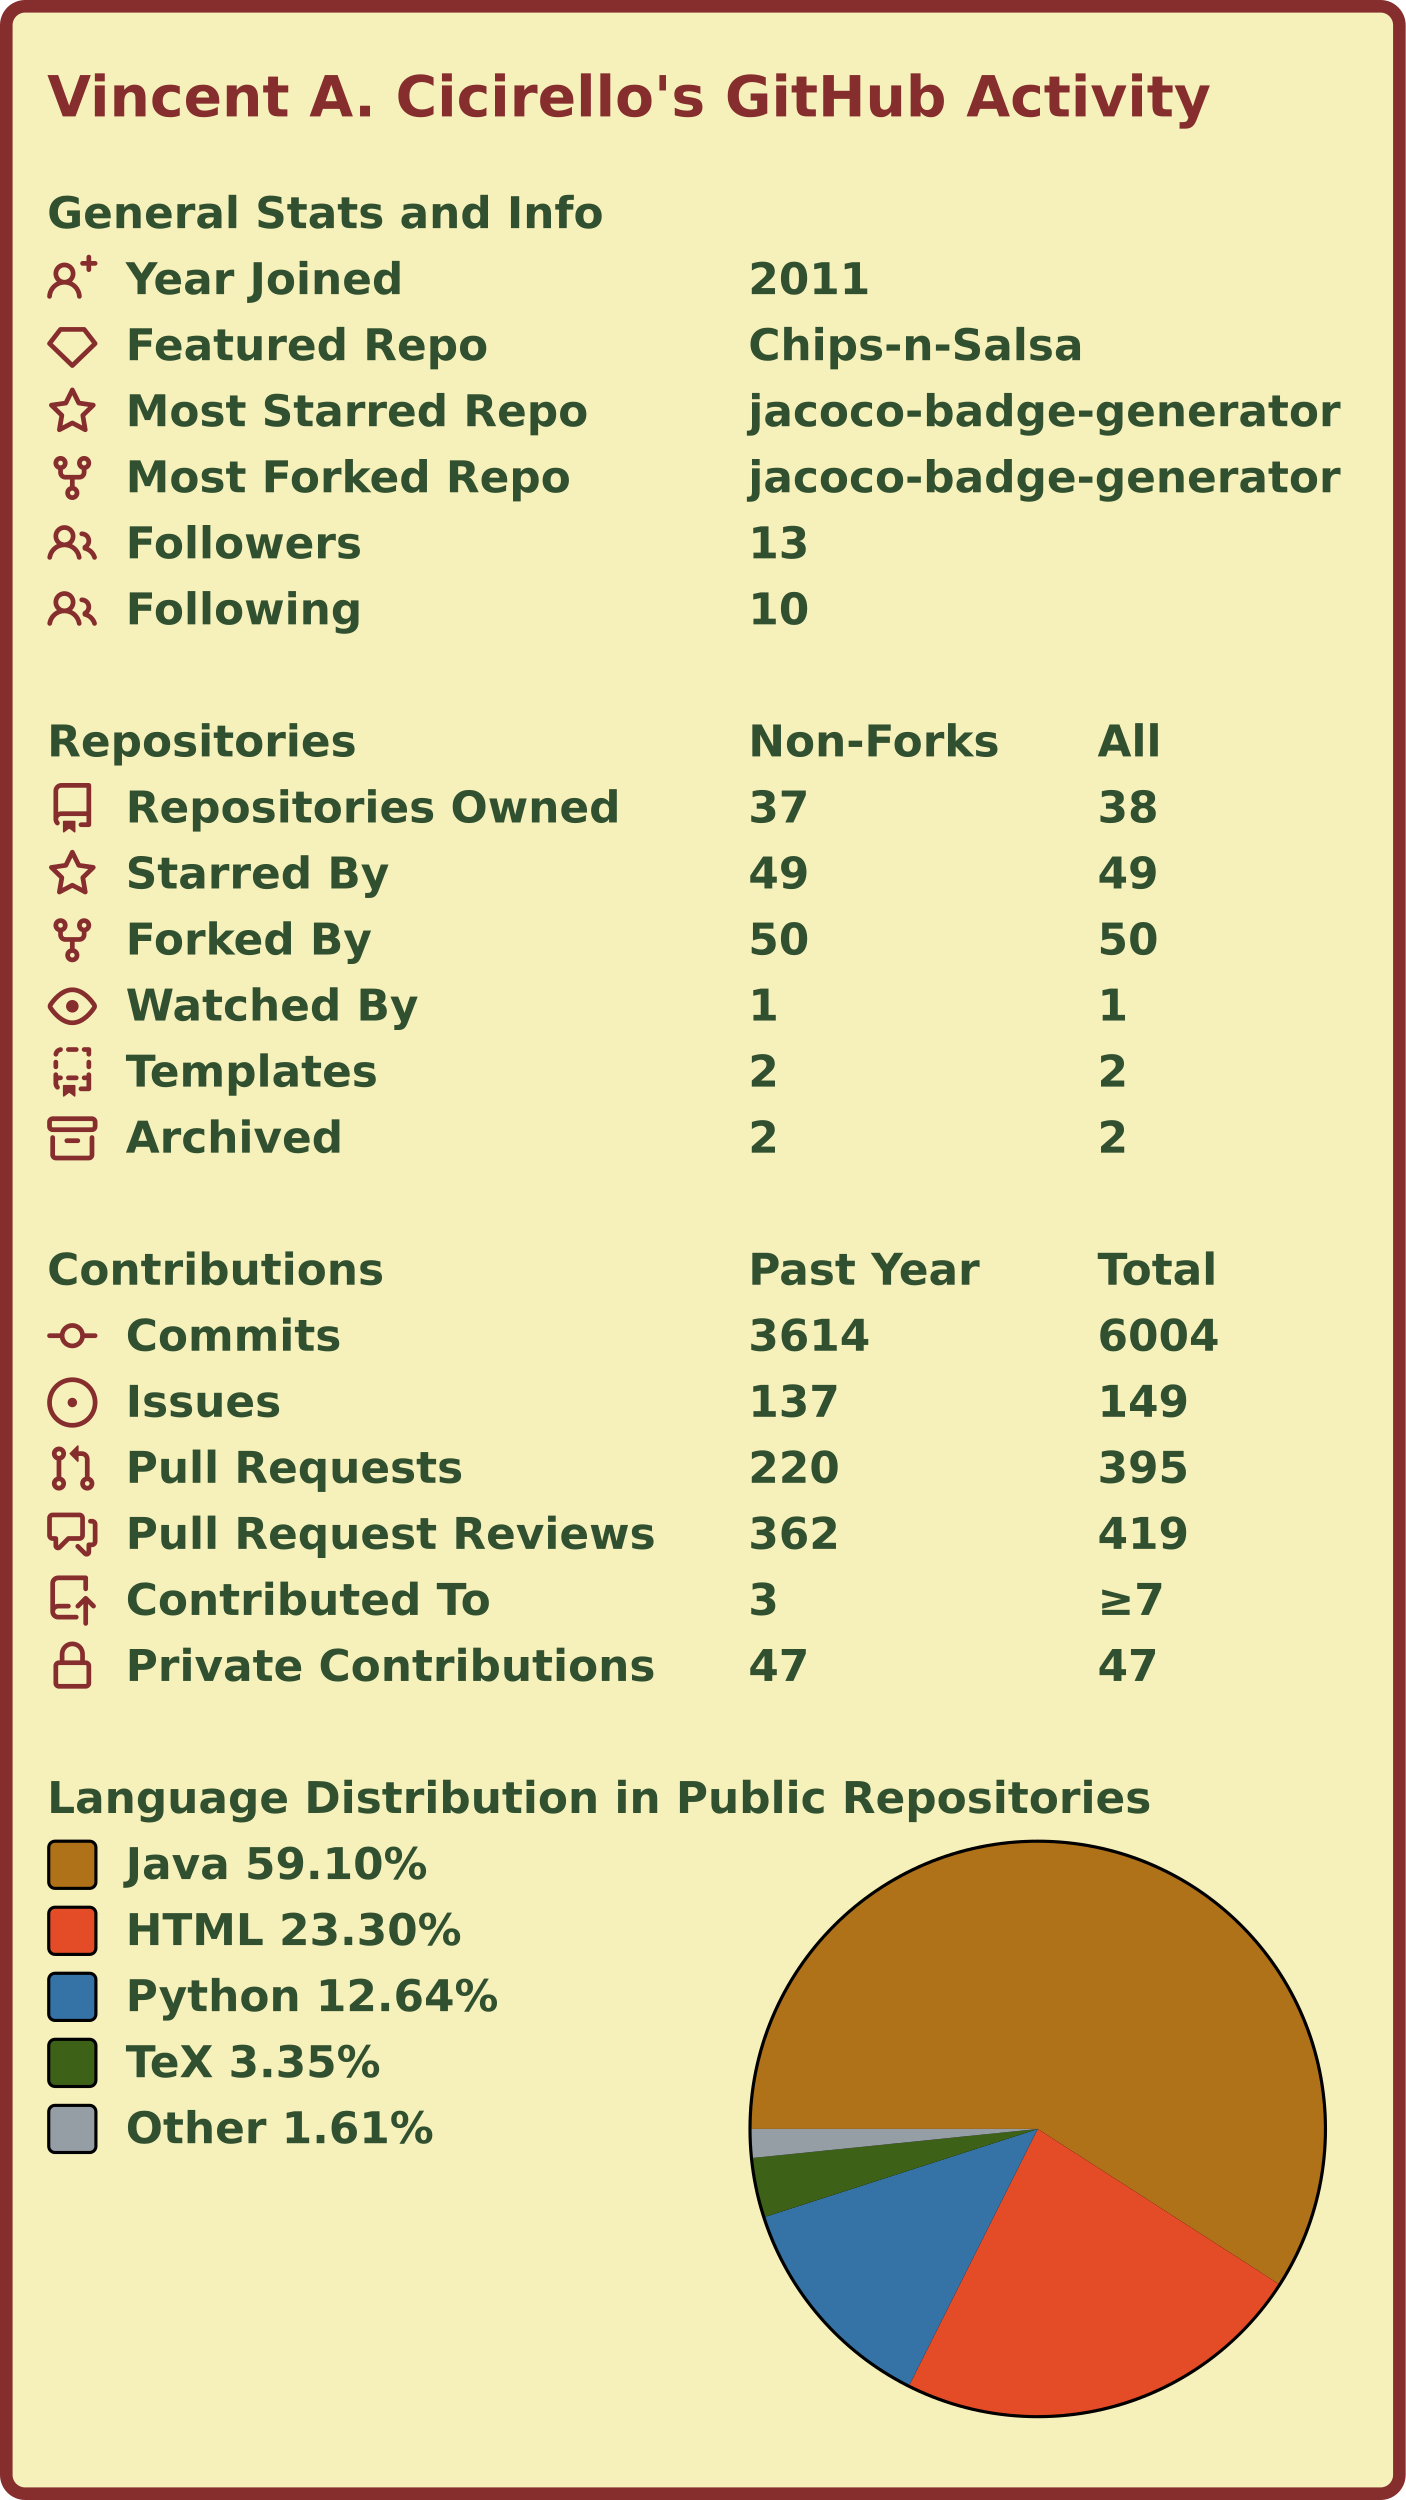
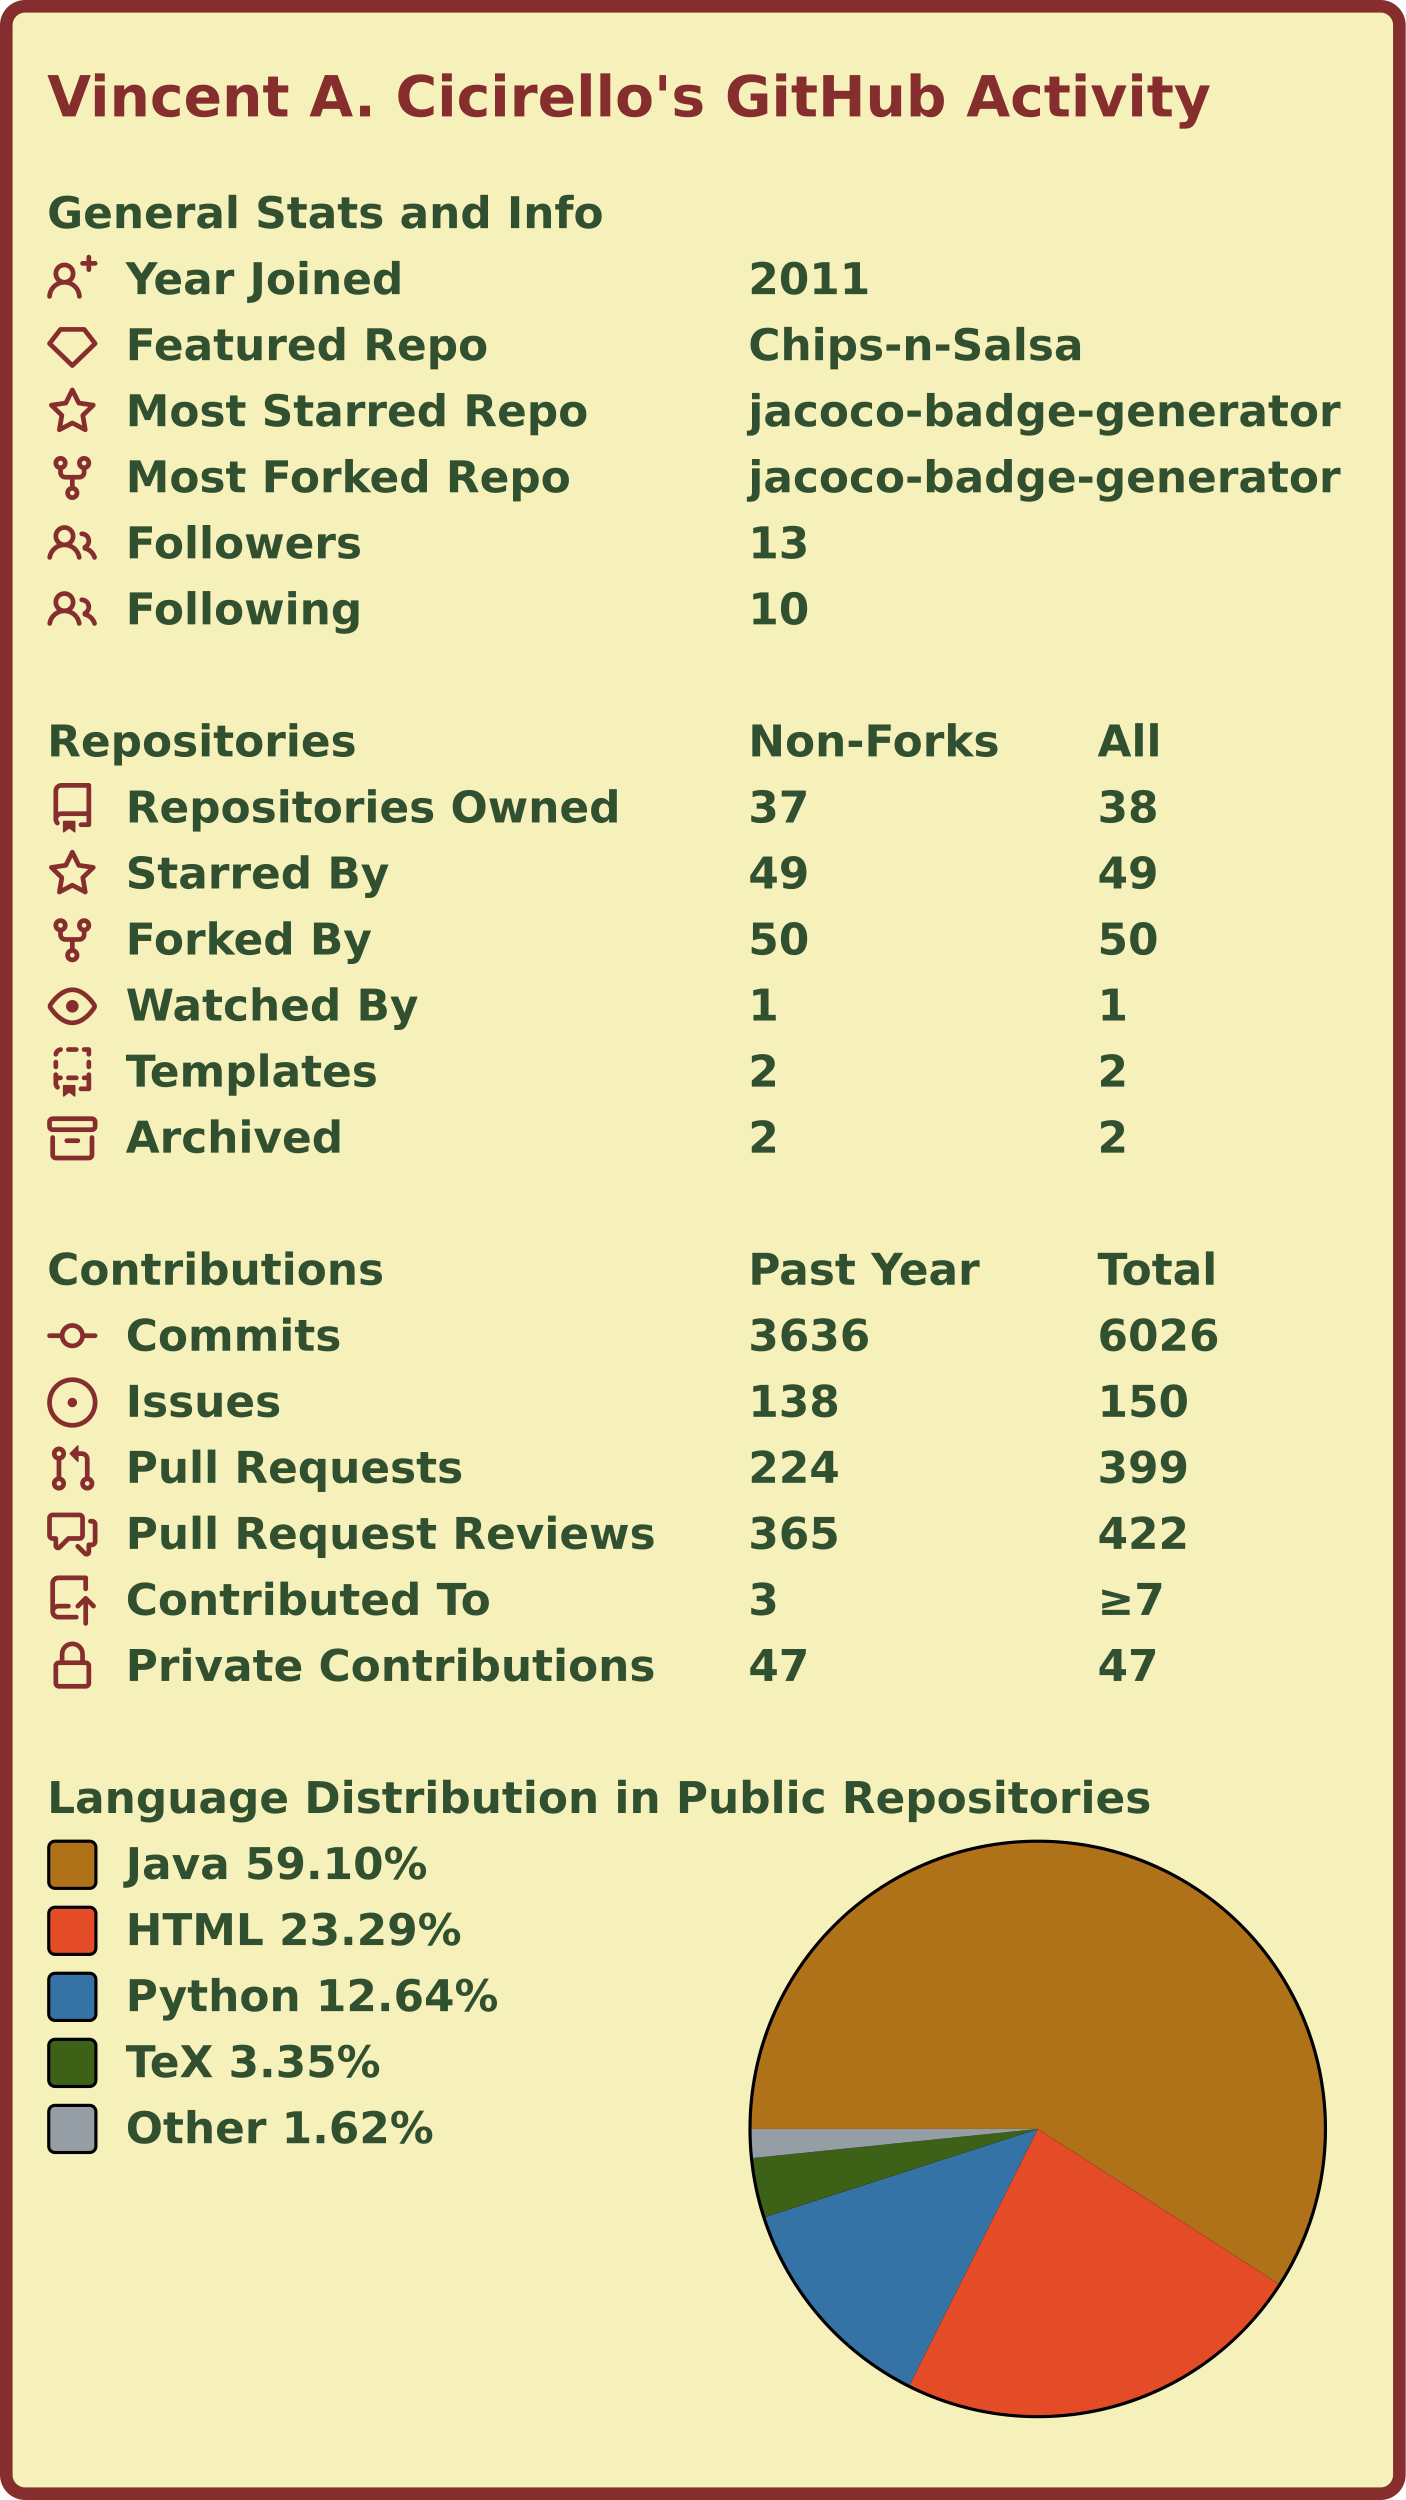
<svg xmlns="http://www.w3.org/2000/svg" width="447" height="795" viewBox="0 0 447 795">
  <rect x="2" y="2" stroke-width="4" rx="6" width="443" height="791" stroke="#862d2d" fill="#f6f0bb" />
  <g font-weight="600" font-size="110pt" font-family="Verdana,Geneva,DejaVu Sans,sans-serif" text-rendering="geometricPrecision">
    <text x="122" y="301" lengthAdjust="spacingAndGlyphs" textLength="2985" transform="scale(0.123)" fill="#862d2d">Vincent A. Cicirello's GitHub Activity</text>
    <g transform="translate(0, 60)" fill="#305030">
      <g transform="translate(15, 0)">
        <g transform="scale(0.095)">
          <text x="0" y="132" textLength="1851" lengthAdjust="spacingAndGlyphs">General Stats and Info</text>
        </g>
      </g>
      <g transform="translate(15, 21)">
        <path fill="#862d2d" fill-rule="evenodd" d="M13.25 0a.75.75 0 01.75.75V2h1.25a.75.75 0 010 1.5H14v1.25a.75.75 0 01-1.5 0V3.5h-1.25a.75.75 0 010-1.5h1.25V.75a.75.75 0 01.75-.75zM5.5 4a2 2 0 100 4 2 2 0 000-4zm2.4 4.548a3.5 3.5 0 10-4.799 0 5.527 5.527 0 00-3.1 4.66.75.75 0 101.498.085A4.01 4.01 0 015.5 9.5a4.01 4.01 0 014.001 3.793.75.75 0 101.498-.086 5.527 5.527 0 00-3.1-4.659z" />
        <g transform="scale(0.095)">
          <text lengthAdjust="spacingAndGlyphs" textLength="932" x="263" y="132">Year Joined</text>
          <text lengthAdjust="spacingAndGlyphs" textLength="420" x="2347" y="132">2011</text>
        </g>
      </g>
      <g transform="translate(15, 42)">
        <path fill="#862d2d" fill-rule="evenodd" d="M3.637 2.291A.75.75 0 014.23 2h7.54a.75.75 0 01.593.291l3.48 4.5a.75.75 0 01-.072.999l-7.25 7a.75.75 0 01-1.042 0l-7.25-7a.75.75 0 01-.072-.999l3.48-4.5zM4.598 3.5L1.754 7.177 8 13.207l6.246-6.03L11.402 3.5H4.598z" />
        <g transform="scale(0.095)">
          <text lengthAdjust="spacingAndGlyphs" textLength="1215" x="263" y="132">Featured Repo</text>
          <text lengthAdjust="spacingAndGlyphs" textLength="1120" x="2347" y="132">Chips-n-Salsa</text>
        </g>
      </g>
      <g transform="translate(15, 63)">
        <path fill="#862d2d" fill-rule="evenodd" d="M8 .25a.75.75 0 01.673.418l1.882 3.815 4.21.612a.75.75 0 01.416 1.279l-3.046 2.97.719 4.192a.75.75 0 01-1.088.791L8 12.347l-3.766 1.98a.75.75 0 01-1.088-.79l.72-4.194L.818 6.374a.75.75 0 01.416-1.28l4.21-.611L7.327.668A.75.75 0 018 .25zm0 2.445L6.615 5.5a.75.75 0 01-.564.41l-3.097.45 2.24 2.184a.75.75 0 01.216.664l-.528 3.084 2.769-1.456a.75.75 0 01.698 0l2.77 1.456-.53-3.084a.75.75 0 01.216-.664l2.24-2.183-3.096-.45a.75.75 0 01-.564-.41L8 2.694v.001z" />
        <g transform="scale(0.095)">
          <text lengthAdjust="spacingAndGlyphs" textLength="1532" x="263" y="132">Most Starred Repo</text>
          <text lengthAdjust="spacingAndGlyphs" textLength="1986" x="2347" y="132">jacoco-badge-generator</text>
        </g>
      </g>
      <g transform="translate(15, 84)">
        <path fill="#862d2d" fill-rule="evenodd" d="M5 3.25a.75.75 0 11-1.5 0 .75.75 0 011.5 0zm0 2.122a2.25 2.25 0 10-1.5 0v.878A2.25 2.25 0 005.75 8.5h1.5v2.128a2.251 2.251 0 101.5 0V8.5h1.5a2.25 2.25 0 002.25-2.25v-.878a2.25 2.25 0 10-1.5 0v.878a.75.75 0 01-.75.75h-4.5A.75.75 0 015 6.25v-.878zm3.75 7.378a.75.75 0 11-1.5 0 .75.75 0 011.5 0zm3-8.75a.75.75 0 100-1.5.75.75 0 000 1.5z" />
        <g transform="scale(0.095)">
          <text lengthAdjust="spacingAndGlyphs" textLength="1485" x="263" y="132">Most Forked Repo</text>
          <text lengthAdjust="spacingAndGlyphs" textLength="1986" x="2347" y="132">jacoco-badge-generator</text>
        </g>
      </g>
      <g transform="translate(15, 105)">
        <path fill="#862d2d" fill-rule="evenodd" d="M5.5 3.5a2 2 0 100 4 2 2 0 000-4zM2 5.5a3.5 3.5 0 115.898 2.549 5.507 5.507 0 013.034 4.084.75.75 0 11-1.482.235 4.001 4.001 0 00-7.9 0 .75.75 0 01-1.482-.236A5.507 5.507 0 013.102 8.05 3.49 3.49 0 012 5.5zM11 4a.75.75 0 100 1.5 1.5 1.5 0 01.666 2.844.75.75 0 00-.416.672v.352a.75.75 0 00.574.73c1.2.289 2.162 1.2 2.522 2.372a.75.75 0 101.434-.44 5.01 5.01 0 00-2.56-3.012A3 3 0 0011 4z" />
        <g transform="scale(0.095)">
          <text lengthAdjust="spacingAndGlyphs" textLength="778" x="263" y="132">Followers</text>
          <text lengthAdjust="spacingAndGlyphs" textLength="210" x="2347" y="132">13</text>
        </g>
      </g>
      <g transform="translate(15, 126)">
        <path fill="#862d2d" fill-rule="evenodd" d="M5.5 3.5a2 2 0 100 4 2 2 0 000-4zM2 5.5a3.5 3.5 0 115.898 2.549 5.507 5.507 0 013.034 4.084.75.75 0 11-1.482.235 4.001 4.001 0 00-7.9 0 .75.75 0 01-1.482-.236A5.507 5.507 0 013.102 8.05 3.49 3.49 0 012 5.5zM11 4a.75.75 0 100 1.5 1.5 1.5 0 01.666 2.844.75.75 0 00-.416.672v.352a.75.75 0 00.574.73c1.2.289 2.162 1.2 2.522 2.372a.75.75 0 101.434-.44 5.01 5.01 0 00-2.56-3.012A3 3 0 0011 4z" />
        <g transform="scale(0.095)">
          <text lengthAdjust="spacingAndGlyphs" textLength="780" x="263" y="132">Following</text>
          <text lengthAdjust="spacingAndGlyphs" textLength="210" x="2347" y="132">10</text>
        </g>
      </g>
    </g>
    <g transform="translate(0, 228)" fill="#305030">
      <g transform="translate(15, 0)">
        <g transform="scale(0.095)">
          <text x="0" y="132" textLength="1020" lengthAdjust="spacingAndGlyphs">Repositories</text>
          <text x="2347" y="132" textLength="832" lengthAdjust="spacingAndGlyphs">Non-Forks</text>
          <text x="3516" y="132" textLength="206" lengthAdjust="spacingAndGlyphs">All</text>
        </g>
      </g>
      <g transform="translate(15, 21)">
        <path fill="#862d2d" fill-rule="evenodd" d="M2 2.5A2.5 2.5 0 014.5 0h8.75a.75.75 0 01.75.75v12.5a.75.75 0 01-.75.75h-2.5a.75.75 0 110-1.5h1.75v-2h-8a1 1 0 00-.714 1.7.75.75 0 01-1.072 1.05A2.495 2.495 0 012 11.5v-9zm10.5-1V9h-8c-.356 0-.694.074-1 .208V2.5a1 1 0 011-1h8zM5 12.25v3.25a.25.25 0 00.4.2l1.45-1.087a.25.25 0 01.3 0L8.6 15.7a.25.25 0 00.4-.2v-3.25a.25.25 0 00-.25-.25h-3.5a.25.25 0 00-.25.25z" />
        <g transform="scale(0.095)">
          <text lengthAdjust="spacingAndGlyphs" textLength="1650" x="263" y="132">Repositories Owned</text>
          <text lengthAdjust="spacingAndGlyphs" textLength="210" x="2347" y="132">37</text>
          <text lengthAdjust="spacingAndGlyphs" textLength="210" x="3516" y="132">38</text>
        </g>
      </g>
      <g transform="translate(15, 42)">
        <path fill="#862d2d" fill-rule="evenodd" d="M8 .25a.75.75 0 01.673.418l1.882 3.815 4.21.612a.75.75 0 01.416 1.279l-3.046 2.97.719 4.192a.75.75 0 01-1.088.791L8 12.347l-3.766 1.98a.75.75 0 01-1.088-.79l.72-4.194L.818 6.374a.75.75 0 01.416-1.28l4.21-.611L7.327.668A.75.75 0 018 .25zm0 2.445L6.615 5.5a.75.75 0 01-.564.41l-3.097.45 2.24 2.184a.75.75 0 01.216.664l-.528 3.084 2.769-1.456a.75.75 0 01.698 0l2.77 1.456-.53-3.084a.75.75 0 01.216-.664l2.24-2.183-3.096-.45a.75.75 0 01-.564-.41L8 2.694v.001z" />
        <g transform="scale(0.095)">
          <text lengthAdjust="spacingAndGlyphs" textLength="874" x="263" y="132">Starred By</text>
          <text lengthAdjust="spacingAndGlyphs" textLength="210" x="2347" y="132">49</text>
          <text lengthAdjust="spacingAndGlyphs" textLength="210" x="3516" y="132">49</text>
        </g>
      </g>
      <g transform="translate(15, 63)">
        <path fill="#862d2d" fill-rule="evenodd" d="M5 3.25a.75.75 0 11-1.5 0 .75.75 0 011.5 0zm0 2.122a2.25 2.25 0 10-1.5 0v.878A2.25 2.25 0 005.75 8.5h1.5v2.128a2.251 2.251 0 101.5 0V8.5h1.5a2.25 2.25 0 002.25-2.25v-.878a2.25 2.25 0 10-1.5 0v.878a.75.75 0 01-.75.75h-4.5A.75.75 0 015 6.25v-.878zm3.75 7.378a.75.75 0 11-1.5 0 .75.75 0 011.5 0zm3-8.75a.75.75 0 100-1.5.75.75 0 000 1.5z" />
        <g transform="scale(0.095)">
          <text lengthAdjust="spacingAndGlyphs" textLength="828" x="263" y="132">Forked By</text>
          <text lengthAdjust="spacingAndGlyphs" textLength="210" x="2347" y="132">50</text>
          <text lengthAdjust="spacingAndGlyphs" textLength="210" x="3516" y="132">50</text>
        </g>
      </g>
      <g transform="translate(15, 84)">
        <path fill="#862d2d" fill-rule="evenodd" d="M1.679 7.932c.412-.621 1.242-1.75 2.366-2.717C5.175 4.242 6.527 3.5 8 3.5c1.473 0 2.824.742 3.955 1.715 1.124.967 1.954 2.096 2.366 2.717a.119.119 0 010 .136c-.412.621-1.242 1.75-2.366 2.717C10.825 11.758 9.473 12.5 8 12.5c-1.473 0-2.824-.742-3.955-1.715C2.92 9.818 2.09 8.69 1.679 8.068a.119.119 0 010-.136zM8 2c-1.981 0-3.67.992-4.933 2.078C1.797 5.169.88 6.423.43 7.1a1.619 1.619 0 000 1.798c.45.678 1.367 1.932 2.637 3.024C4.329 13.008 6.019 14 8 14c1.981 0 3.67-.992 4.933-2.078 1.27-1.091 2.187-2.345 2.637-3.023a1.619 1.619 0 000-1.798c-.45-.678-1.367-1.932-2.637-3.023C11.671 2.992 9.981 2 8 2zm0 8a2 2 0 100-4 2 2 0 000 4z" />
        <g transform="scale(0.095)">
          <text lengthAdjust="spacingAndGlyphs" textLength="993" x="263" y="132">Watched By</text>
          <text lengthAdjust="spacingAndGlyphs" textLength="105" x="2347" y="132">1</text>
          <text lengthAdjust="spacingAndGlyphs" textLength="105" x="3516" y="132">1</text>
        </g>
      </g>
      <g transform="translate(15, 105)">
        <path fill="#862d2d" fill-rule="evenodd" d="M6 .75A.75.75 0 016.75 0h2.5a.75.75 0 010 1.5h-2.5A.75.75 0 016 .75zm5 0a.75.75 0 01.75-.75h1.5a.75.75 0 01.75.75v1.5a.75.75 0 01-1.5 0V1.5h-.75A.75.75 0 0111 .75zM4.992.662a.75.75 0 01-.636.848c-.436.063-.783.41-.846.846a.75.75 0 01-1.485-.212A2.501 2.501 0 014.144.025a.75.75 0 01.848.637zM2.75 4a.75.75 0 01.75.75v1.5a.75.75 0 01-1.5 0v-1.5A.75.75 0 012.75 4zm10.5 0a.75.75 0 01.75.75v1.5a.75.75 0 01-1.5 0v-1.5a.75.75 0 01.75-.75zM2.75 8a.75.75 0 01.75.75v.268A1.72 1.72 0 013.75 9h.5a.75.75 0 010 1.5h-.5a.25.25 0 00-.25.25v.75c0 .28.114.532.3.714a.75.75 0 01-1.05 1.072A2.495 2.495 0 012 11.5V8.75A.75.75 0 012.75 8zm10.5 0a.75.75 0 01.75.75v4.5a.75.75 0 01-.75.75h-2.5a.75.75 0 010-1.5h1.75v-2h-.75a.75.75 0 010-1.5h.75v-.25a.75.75 0 01.75-.75zM6 9.75A.75.75 0 016.75 9h2.5a.75.75 0 010 1.5h-2.5A.75.75 0 016 9.75zm-1 2.5v3.25a.25.25 0 00.4.2l1.45-1.087a.25.25 0 01.3 0L8.6 15.7a.25.25 0 00.4-.2v-3.25a.25.25 0 00-.25-.25h-3.5a.25.25 0 00-.25.25z" />
        <g transform="scale(0.095)">
          <text lengthAdjust="spacingAndGlyphs" textLength="868" x="263" y="132">Templates</text>
          <text lengthAdjust="spacingAndGlyphs" textLength="105" x="2347" y="132">2</text>
          <text lengthAdjust="spacingAndGlyphs" textLength="105" x="3516" y="132">2</text>
        </g>
      </g>
      <g transform="translate(15, 126)">
        <path fill="#862d2d" fill-rule="evenodd" d="M1.75 2.5a.25.25 0 00-.25.25v1.5c0 .138.112.25.25.25h12.5a.25.25 0 00.25-.25v-1.5a.25.25 0 00-.25-.25H1.75zM0 2.75C0 1.784.784 1 1.75 1h12.5c.966 0 1.75.784 1.75 1.75v1.5A1.75 1.75 0 0114.25 6H1.75A1.75 1.75 0 010 4.25v-1.5zM1.75 7a.75.75 0 01.75.75v5.5c0 .138.112.25.25.25h10.5a.25.25 0 00.25-.25v-5.5a.75.75 0 111.5 0v5.5A1.75 1.75 0 0113.25 15H2.75A1.75 1.75 0 011 13.25v-5.5A.75.75 0 011.75 7zm4.5 1a.75.75 0 000 1.5h3.5a.75.75 0 100-1.5h-3.5z" />
        <g transform="scale(0.095)">
          <text lengthAdjust="spacingAndGlyphs" textLength="726" x="263" y="132">Archived</text>
          <text lengthAdjust="spacingAndGlyphs" textLength="105" x="2347" y="132">2</text>
          <text lengthAdjust="spacingAndGlyphs" textLength="105" x="3516" y="132">2</text>
        </g>
      </g>
    </g>
    <g transform="translate(0, 396)" fill="#305030">
      <g transform="translate(15, 0)">
        <g transform="scale(0.095)">
          <text x="0" y="132" textLength="1112" lengthAdjust="spacingAndGlyphs">Contributions</text>
          <text x="2347" y="132" textLength="774" lengthAdjust="spacingAndGlyphs">Past Year</text>
          <text x="3516" y="132" textLength="414" lengthAdjust="spacingAndGlyphs">Total</text>
        </g>
      </g>
      <g transform="translate(15, 21)">
        <path fill="#862d2d" fill-rule="evenodd" d="M10.5 7.75a2.5 2.5 0 11-5 0 2.5 2.5 0 015 0zm1.43.75a4.002 4.002 0 01-7.86 0H.75a.75.75 0 110-1.5h3.32a4.001 4.001 0 017.86 0h3.32a.75.75 0 110 1.5h-3.32z" />
        <g transform="scale(0.095)">
          <text lengthAdjust="spacingAndGlyphs" textLength="734" x="263" y="132">Commits</text>
-           <text lengthAdjust="spacingAndGlyphs" textLength="420" x="2347" y="132">3614</text>
-           <text lengthAdjust="spacingAndGlyphs" textLength="420" x="3516" y="132">6004</text>
+           <text lengthAdjust="spacingAndGlyphs" textLength="420" x="2347" y="132">3636</text>
+           <text lengthAdjust="spacingAndGlyphs" textLength="420" x="3516" y="132">6026</text>
        </g>
      </g>
      <g transform="translate(15, 42)">
        <path fill="#862d2d" d="M8 9.5a1.5 1.5 0 100-3 1.5 1.5 0 000 3z" />
        <path fill="#862d2d" fill-rule="evenodd" d="M8 0a8 8 0 100 16A8 8 0 008 0zM1.5 8a6.5 6.5 0 1113 0 6.5 6.5 0 01-13 0z" />
        <g transform="scale(0.095)">
          <text lengthAdjust="spacingAndGlyphs" textLength="512" x="263" y="132">Issues</text>
-           <text lengthAdjust="spacingAndGlyphs" textLength="315" x="2347" y="132">137</text>
-           <text lengthAdjust="spacingAndGlyphs" textLength="315" x="3516" y="132">149</text>
+           <text lengthAdjust="spacingAndGlyphs" textLength="315" x="2347" y="132">138</text>
+           <text lengthAdjust="spacingAndGlyphs" textLength="315" x="3516" y="132">150</text>
        </g>
      </g>
      <g transform="translate(15, 63)">
        <path fill="#862d2d" fill-rule="evenodd" d="M7.177 3.073L9.573.677A.25.25 0 0110 .854v4.792a.25.25 0 01-.427.177L7.177 3.427a.25.25 0 010-.354zM3.75 2.5a.75.75 0 100 1.5.75.75 0 000-1.5zm-2.25.75a2.25 2.25 0 113 2.122v5.256a2.251 2.251 0 11-1.5 0V5.372A2.25 2.25 0 011.5 3.25zM11 2.5h-1V4h1a1 1 0 011 1v5.628a2.251 2.251 0 101.5 0V5A2.5 2.5 0 0011 2.5zm1 10.25a.75.75 0 111.5 0 .75.75 0 01-1.5 0zM3.75 12a.75.75 0 100 1.5.75.75 0 000-1.5z" />
        <g transform="scale(0.095)">
          <text lengthAdjust="spacingAndGlyphs" textLength="1113" x="263" y="132">Pull Requests</text>
-           <text lengthAdjust="spacingAndGlyphs" textLength="315" x="2347" y="132">220</text>
-           <text lengthAdjust="spacingAndGlyphs" textLength="315" x="3516" y="132">395</text>
+           <text lengthAdjust="spacingAndGlyphs" textLength="315" x="2347" y="132">224</text>
+           <text lengthAdjust="spacingAndGlyphs" textLength="315" x="3516" y="132">399</text>
        </g>
      </g>
      <g transform="translate(15, 84)">
        <path fill="#862d2d" fill-rule="evenodd" d="M1.5 2.75a.25.25 0 01.25-.25h8.5a.25.25 0 01.25.25v5.5a.25.25 0 01-.25.25h-3.5a.75.75 0 00-.53.22L3.5 11.44V9.25a.75.75 0 00-.75-.75h-1a.25.25 0 01-.25-.25v-5.5zM1.75 1A1.75 1.75 0 000 2.75v5.5C0 9.216.784 10 1.75 10H2v1.543a1.457 1.457 0 002.487 1.03L7.061 10h3.189A1.75 1.75 0 0012 8.25v-5.5A1.75 1.75 0 0010.25 1h-8.5zM14.5 4.75a.25.25 0 00-.25-.25h-.5a.75.75 0 110-1.5h.5c.966 0 1.75.784 1.75 1.75v5.5A1.75 1.75 0 0114.25 12H14v1.543a1.457 1.457 0 01-2.487 1.03L9.22 12.28a.75.75 0 111.06-1.06l2.22 2.22v-2.19a.75.75 0 01.75-.75h1a.25.25 0 00.25-.25v-5.5z" />
        <g transform="scale(0.095)">
          <text lengthAdjust="spacingAndGlyphs" textLength="1762" x="263" y="132">Pull Request Reviews</text>
-           <text lengthAdjust="spacingAndGlyphs" textLength="315" x="2347" y="132">362</text>
-           <text lengthAdjust="spacingAndGlyphs" textLength="315" x="3516" y="132">419</text>
+           <text lengthAdjust="spacingAndGlyphs" textLength="315" x="2347" y="132">365</text>
+           <text lengthAdjust="spacingAndGlyphs" textLength="315" x="3516" y="132">422</text>
        </g>
      </g>
      <g transform="translate(15, 105)">
        <path fill="#862d2d" fill-rule="evenodd" d="M1 2.5A2.5 2.5 0 013.5 0h8.75a.75.75 0 01.75.75v3.5a.75.75 0 01-1.5 0V1.5h-8a1 1 0 00-1 1v6.708A2.492 2.492 0 013.5 9h3.25a.75.75 0 010 1.5H3.5a1 1 0 100 2h5.75a.75.75 0 010 1.5H3.5A2.5 2.5 0 011 11.5v-9zm13.23 7.79a.75.75 0 001.06-1.06l-2.505-2.505a.75.75 0 00-1.06 0L9.22 9.229a.75.75 0 001.06 1.061l1.225-1.224v6.184a.75.75 0 001.5 0V9.066l1.224 1.224z" />
        <g transform="scale(0.095)">
          <text lengthAdjust="spacingAndGlyphs" textLength="1234" x="263" y="132">Contributed To</text>
          <text lengthAdjust="spacingAndGlyphs" textLength="105" x="2347" y="132">3</text>
          <text lengthAdjust="spacingAndGlyphs" textLength="243" x="3516" y="132">≥7</text>
        </g>
      </g>
      <g transform="translate(15, 126)">
        <path fill="#862d2d" fill-rule="evenodd" d="M4 4v2h-.25A1.75 1.75 0 002 7.75v5.5c0 .966.784 1.75 1.75 1.75h8.5A1.75 1.75 0 0014 13.25v-5.5A1.75 1.75 0 0012.25 6H12V4a4 4 0 10-8 0zm6.5 2V4a2.5 2.5 0 00-5 0v2h5zM12 7.5h.25a.25.25 0 01.25.25v5.5a.25.25 0 01-.25.25h-8.5a.25.25 0 01-.25-.25v-5.5a.25.25 0 01.25-.25H12z" />
        <g transform="scale(0.095)">
          <text lengthAdjust="spacingAndGlyphs" textLength="1742" x="263" y="132">Private Contributions</text>
          <text lengthAdjust="spacingAndGlyphs" textLength="210" x="2347" y="132">47</text>
          <text lengthAdjust="spacingAndGlyphs" textLength="210" x="3516" y="132">47</text>
        </g>
      </g>
    </g>
    <g transform="translate(0, 564)" fill="#305030">
      <g transform="translate(15, 0)">
        <g transform="scale(0.095)">
          <text x="0" y="132" textLength="3652" lengthAdjust="spacingAndGlyphs">Language Distribution in Public Repositories</text>
        </g>
      </g>
      <g transform="translate(238, 21)">
        <circle cx="92" cy="92" r="92" fill="#000000" />
      </g>
      <g transform="translate(239, 22)">
        <g>
-           <path fill-rule="evenodd" fill="#b07219" d="M 0.0,91 A 91 91 0 1 1 167.526 140.242 L 91,91 Z" />
-           <path fill-rule="evenodd" fill="#e34c26" d="M 167.526,140.242 A 91 91 0 0 1 50.215 172.349 L 91,91 Z" />
-           <path fill-rule="evenodd" fill="#3572A5" d="M 50.215,172.349 A 91 91 0 0 1 4.393 118.933 L 91,91 Z" />
-           <path fill-rule="evenodd" fill="#3D6117" d="M 4.393,118.933 A 91 91 0 0 1 0.467 100.209 L 91,91 Z" />
-           <path fill-rule="evenodd" fill="#959da5" d="M 0.467,100.209 A 91 91 0 0 1 0.0 91 L 91,91 Z" />
+           <path fill-rule="evenodd" fill="#b07219" d="M 0.0,91 A 91 91 0 1 1 167.533 140.231 L 91,91 Z" />
+           <path fill-rule="evenodd" fill="#e34c26" d="M 167.533,140.231 A 91 91 0 0 1 50.235 172.359 L 91,91 Z" />
+           <path fill-rule="evenodd" fill="#3572A5" d="M 50.235,172.359 A 91 91 0 0 1 4.401 118.959 L 91,91 Z" />
+           <path fill-rule="evenodd" fill="#3D6117" d="M 4.401,118.959 A 91 91 0 0 1 0.47 100.237 L 91,91 Z" />
+           <path fill-rule="evenodd" fill="#959da5" d="M 0.47,100.237 A 91 91 0 0 1 0.0 91 L 91,91 Z" />
          <animateTransform attributeName="transform" attributeType="XML" type="rotate" from="0 91 91" to="360 91 91" dur="10s" repeatCount="indefinite" />
        </g>
      </g>
      <g transform="translate(15, 21)">
        <rect x="0.5" y="0.5" rx="2" width="15" height="15" fill="#b07219" stroke-width="1" stroke="#000000" />
        <text transform="scale(0.095)" x="263" y="132" textLength="1038" lengthAdjust="spacingAndGlyphs">Java 59.10%</text>
      </g>
      <g transform="translate(15, 42)">
        <rect x="0.5" y="0.5" rx="2" width="15" height="15" fill="#e34c26" stroke-width="1" stroke="#000000" />
-         <text transform="scale(0.095)" x="263" y="132" textLength="1142" lengthAdjust="spacingAndGlyphs">HTML 23.30%</text>
+         <text transform="scale(0.095)" x="263" y="132" textLength="1142" lengthAdjust="spacingAndGlyphs">HTML 23.29%</text>
      </g>
      <g transform="translate(15, 63)">
        <rect x="0.5" y="0.5" rx="2" width="15" height="15" fill="#3572A5" stroke-width="1" stroke="#000000" />
        <text transform="scale(0.095)" x="263" y="132" textLength="1254" lengthAdjust="spacingAndGlyphs">Python 12.64%</text>
      </g>
      <g transform="translate(15, 84)">
        <rect x="0.5" y="0.5" rx="2" width="15" height="15" fill="#3D6117" stroke-width="1" stroke="#000000" />
        <text transform="scale(0.095)" x="263" y="132" textLength="894" lengthAdjust="spacingAndGlyphs">TeX 3.35%</text>
      </g>
      <g transform="translate(15, 105)">
        <rect x="0.5" y="0.5" rx="2" width="15" height="15" fill="#959da5" stroke-width="1" stroke="#000000" />
-         <text transform="scale(0.095)" x="263" y="132" textLength="1047" lengthAdjust="spacingAndGlyphs">Other 1.61%</text>
+         <text transform="scale(0.095)" x="263" y="132" textLength="1047" lengthAdjust="spacingAndGlyphs">Other 1.62%</text>
      </g>
    </g>
  </g>
</svg>
